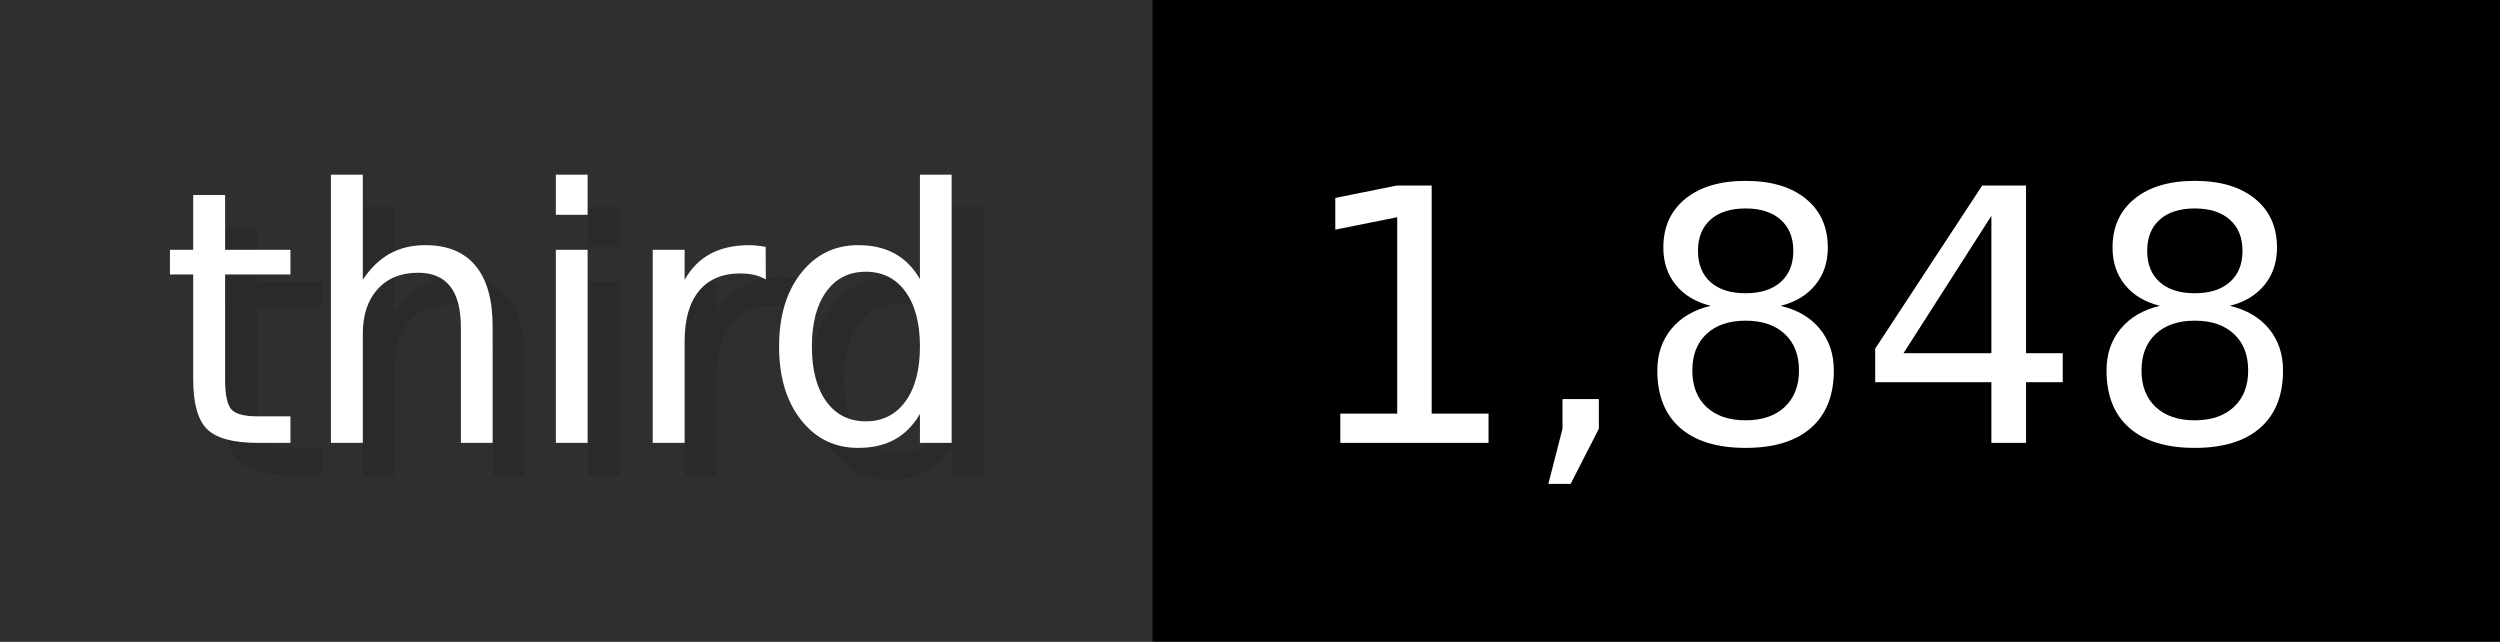
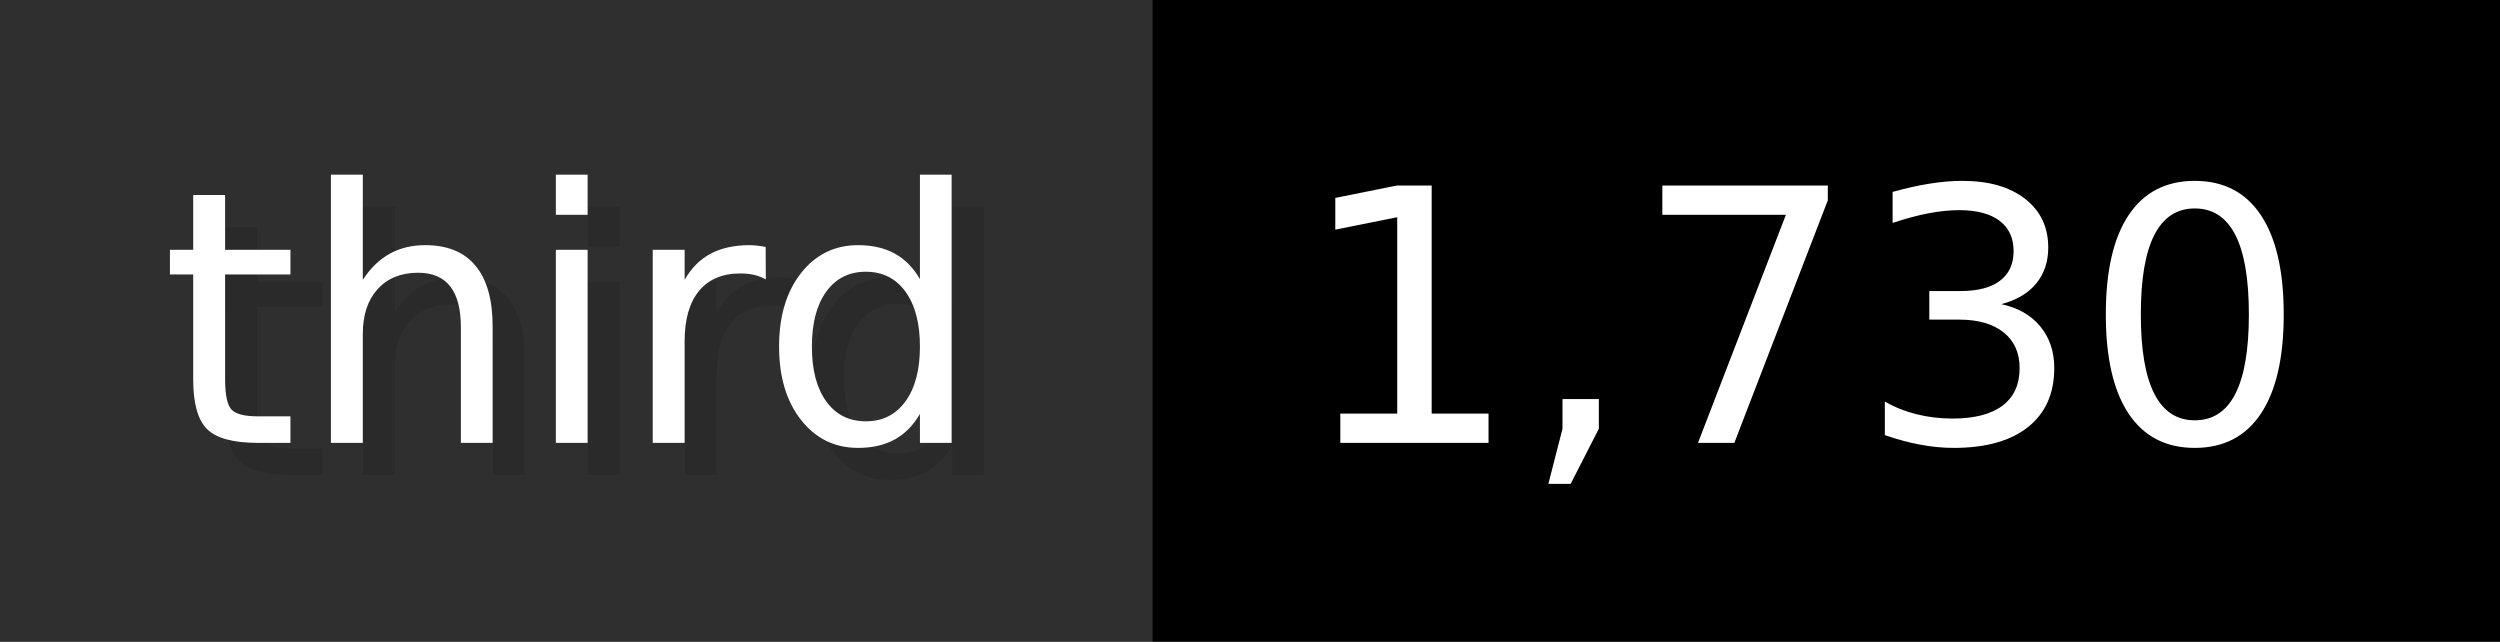
- <svg xmlns="http://www.w3.org/2000/svg" width="77.9" height="20" viewBox="0 0 779 200" role="img" aria-label="third: 1,848">
+ <svg xmlns="http://www.w3.org/2000/svg" width="77.9" height="20" viewBox="0 0 779 200" role="img" aria-label="third: 1,730">
  <g>
    <rect fill="#2F2F2F" width="359" height="200" />
    <rect fill="#" x="359" width="420" height="200" />
  </g>
  <g aria-hidden="true" fill="#fff" text-anchor="start" font-family="Verdana,DejaVu Sans,sans-serif" font-size="110">
    <text x="60" y="148" textLength="259" fill="#000" opacity="0.1">third</text>
    <text x="50" y="138" textLength="259">third</text>
-     <text x="414" y="148" textLength="320" fill="#000" opacity="0.1">1,848</text>
-     <text x="404" y="138" textLength="320">1,848</text>
+     <text x="414" y="148" textLength="320" fill="#000" opacity="0.1">1,730</text>
+     <text x="404" y="138" textLength="320">1,730</text>
  </g>
</svg>
